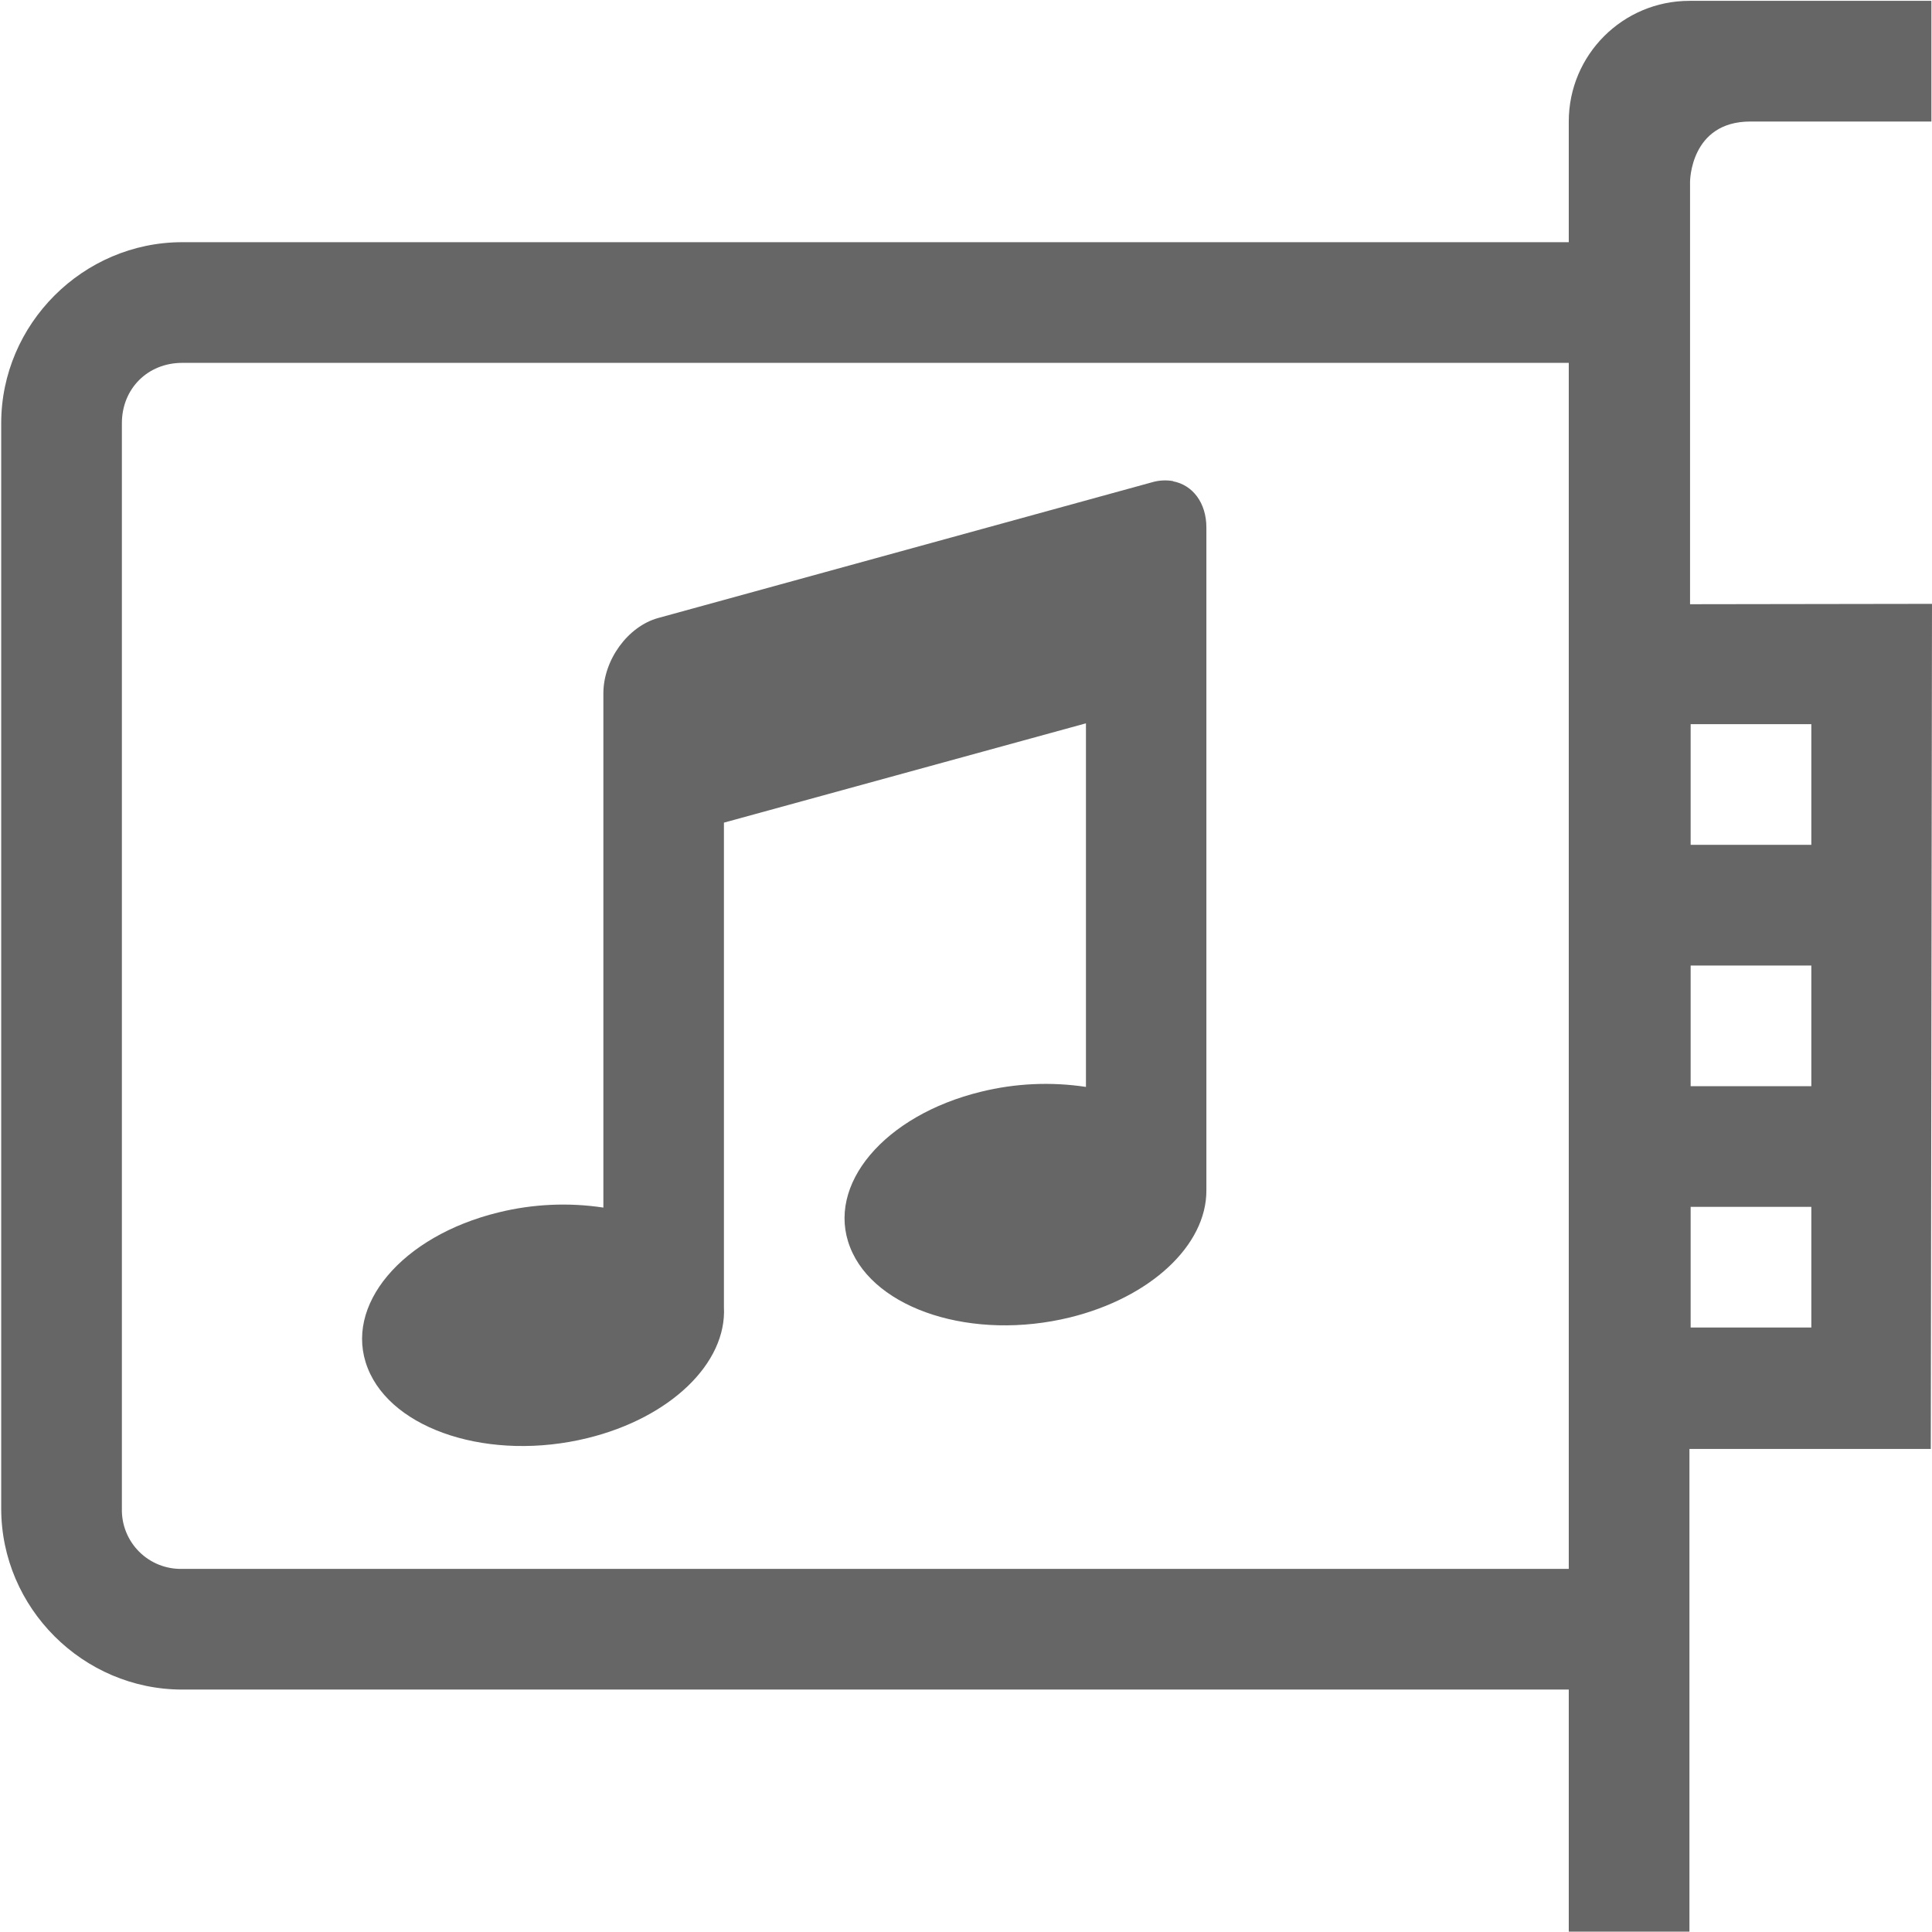
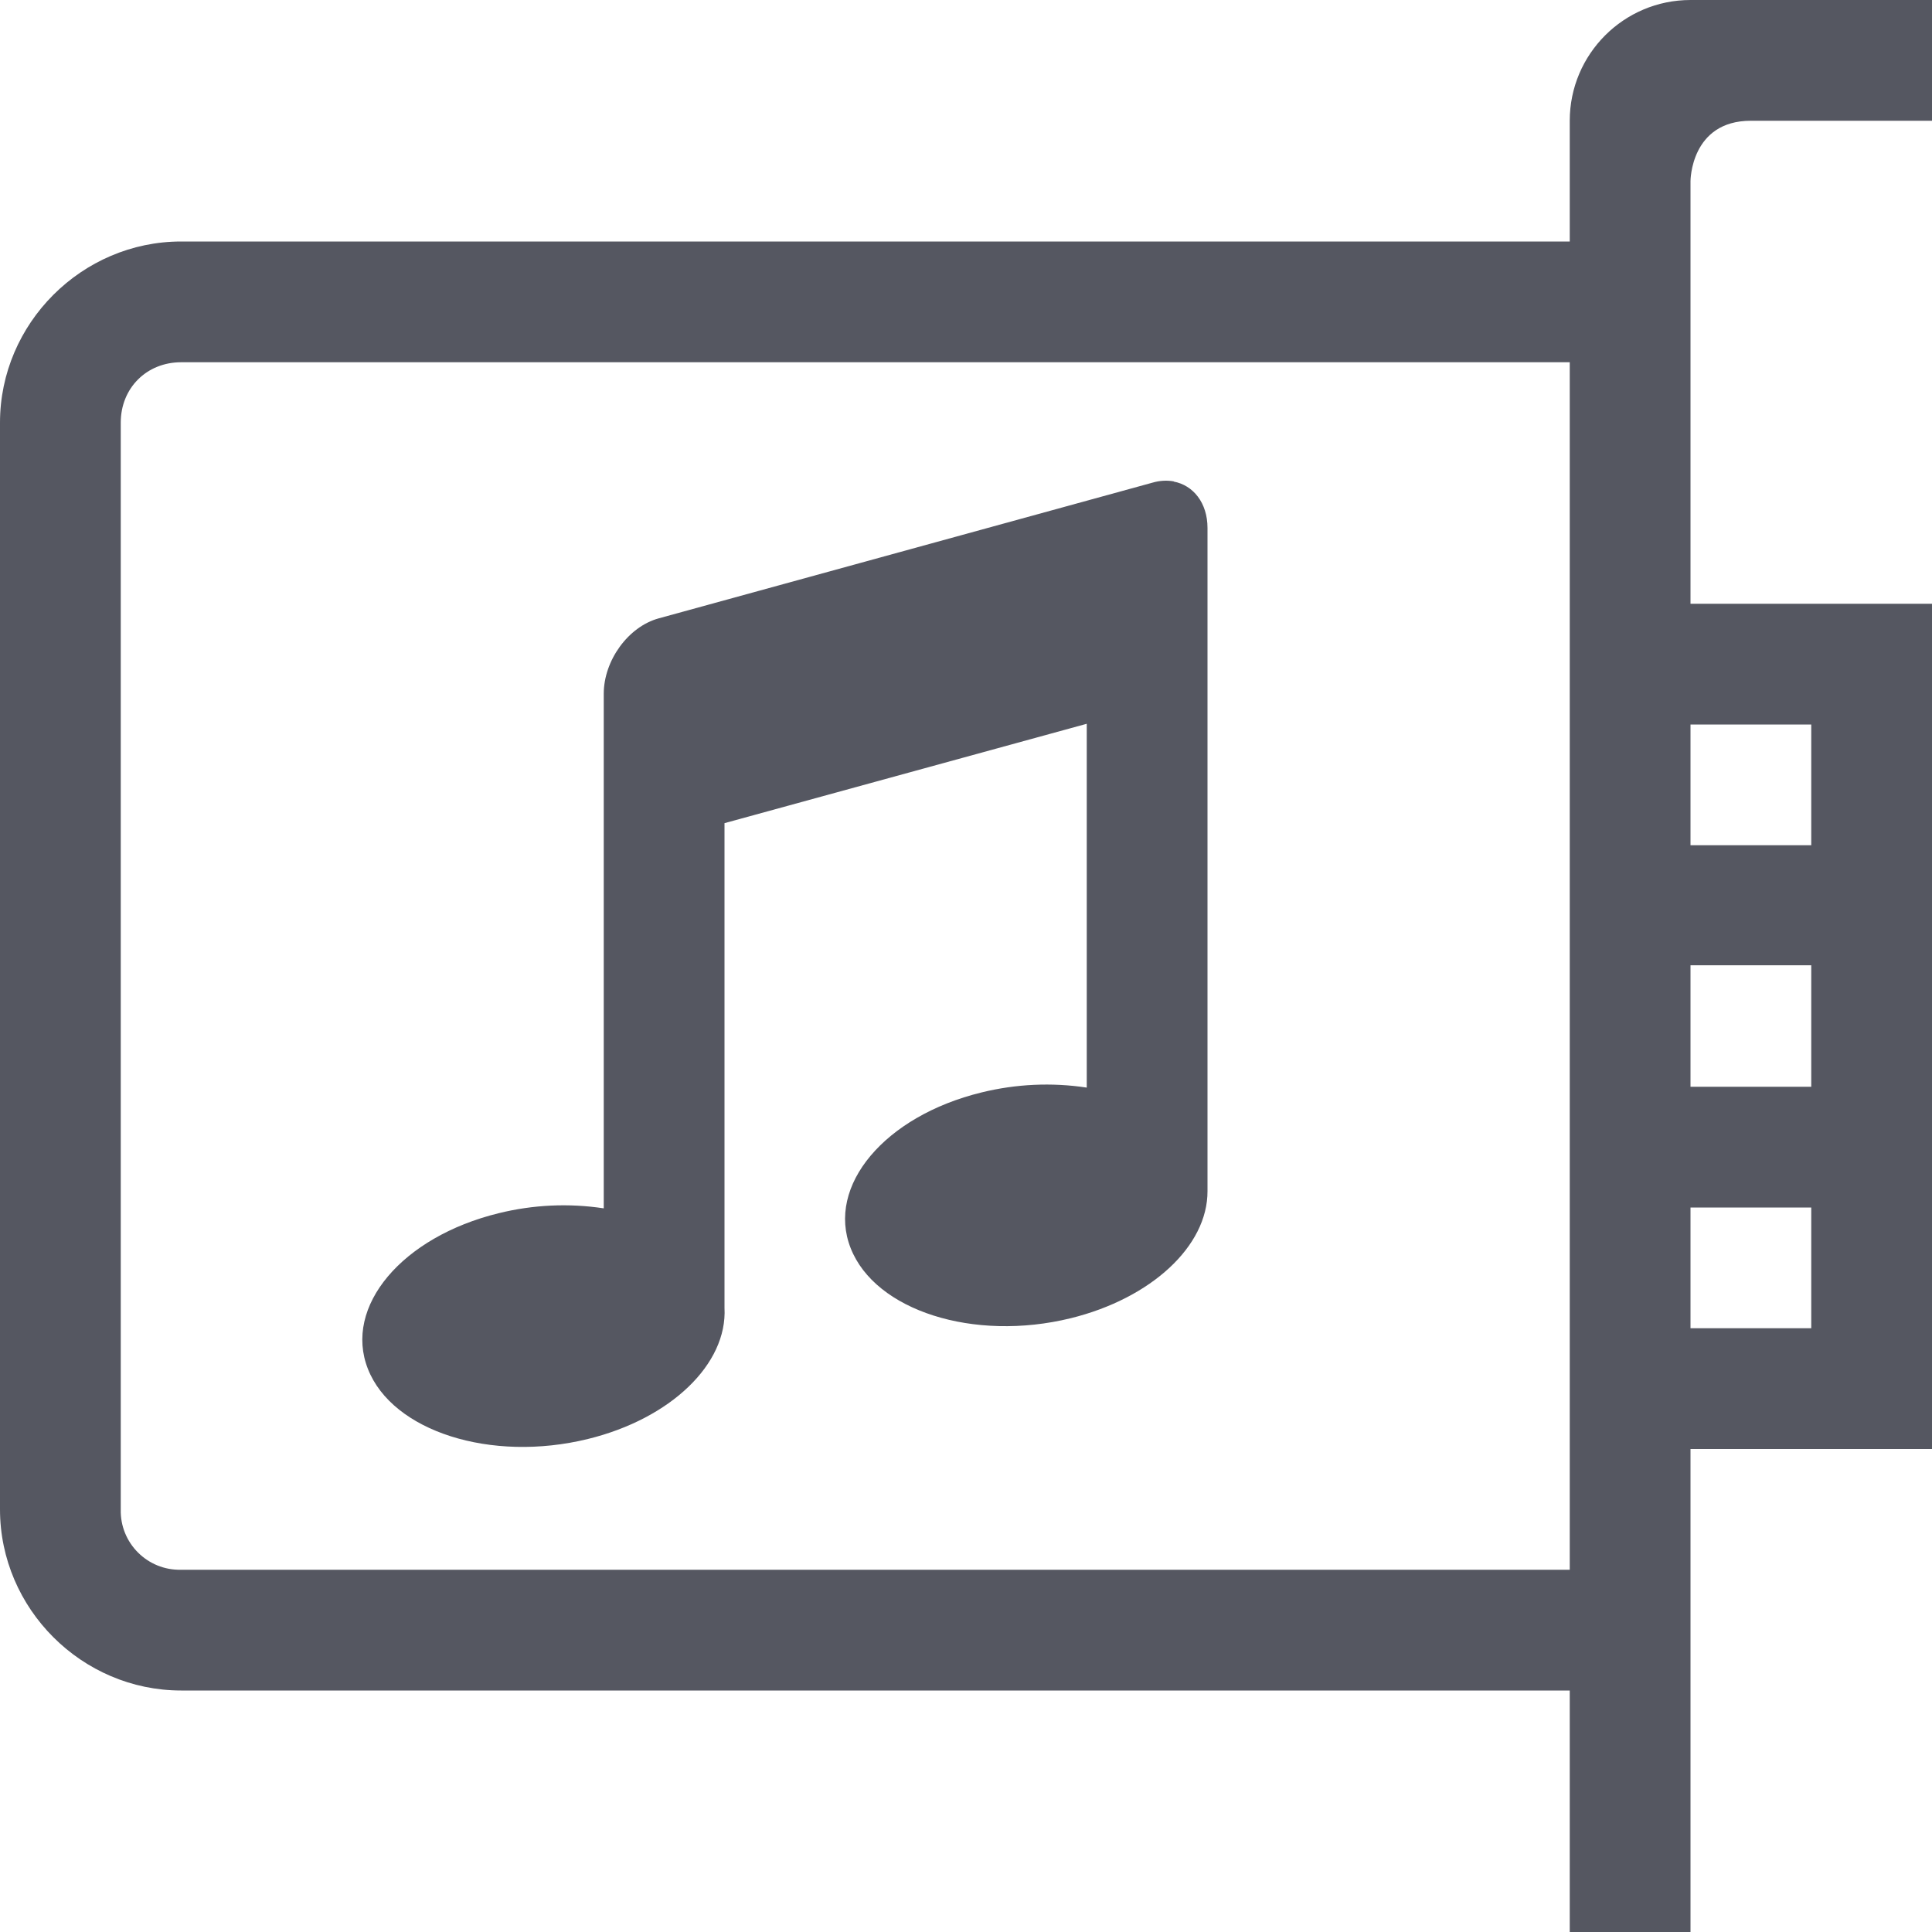
- <svg xmlns="http://www.w3.org/2000/svg" height="16.007" width="16.01" id="svg2" version="1.1">
-   <defs id="defs12" />
-   <g transform="translate(-1113 -60.993)" id="g4">
-     <path color="#000" d="M1127 61a1 1 0 0 0-1 1v1h-11.49c-.822 0-1.5.678-1.5 1.5v8.994c0 .823.678 1.5 1.5 1.5H1126V77h1v-4h2l.01-7.003-2.005.003v-3.5s0-.5.5-.5h1.5v-1zm-12.49 3H1126v9.994h-11.49a.488.488 0 0 1-.5-.5V64.5c0-.286.214-.5.5-.5zm12.5 2.994h1v1h-1zm0 2h1v1h-1zm0 2h1v1h-1z" fill="#666" font-family="sans-serif" font-weight="400" overflow="visible" style="line-height:normal;font-variant-ligatures:normal;font-variant-position:normal;font-variant-caps:normal;font-variant-numeric:normal;font-variant-alternates:normal;font-feature-settings:normal;text-indent:0;text-align:start;text-decoration-line:none;text-decoration-style:solid;text-decoration-color:#000;text-transform:none;text-orientation:mixed;shape-padding:0;isolation:auto;mix-blend-mode:normal" white-space="normal" id="path6" />
-     <path color="#bebebe" d="M1122.723 64.98a.385.385 0 0 0-.178.01l-4.09 1.124c-.252.069-.455.348-.455.625V71a2.237 2.237 0 0 0-.869.04c-.803.196-1.288.774-1.084 1.29.203.517 1.019.777 1.822.58.685-.168 1.155-.62 1.13-1.086V67.81l3-.823V70a2.237 2.237 0 0 0-.87.04c-.803.196-1.288.774-1.084 1.29.203.517 1.019.777 1.822.58.666-.164 1.132-.597 1.13-1.053v-5.492c0-.207-.115-.354-.278-.384z" fill="#666" overflow="visible" style="marker:none" id="path8" />
+ <svg xmlns="http://www.w3.org/2000/svg" height="16" width="16" version="1.1" id="svg2">
+   <defs id="defs2" />
+   <g transform="translate(-1113,-60.993)" id="g2" style="fill:#555761">
+     <path color="#000000" d="m 1127,60.993 c -0.552,0 -1,0.448 -1,1 v 1 h -11.5 c -0.822,0 -1.5,0.678 -1.5,1.5 v 9 c 0,0.823 0.678,1.5 1.5,1.5 h 11.5 v 2 h 1 v -4 h 2 v -7 h -2 v -3.5 c 0,0 0,-0.5 0.5,-0.5 h 1.5 v -1 z m -12.5,3 h 11.5 v 10 h -11.5 c -0.279,0.007 -0.507,-0.221 -0.5,-0.5 v -9 c 0,-0.286 0.214,-0.5 0.5,-0.5 z m 12.5,3 h 1 v 1 h -1 z m 0,1.994 h 1 v 1.006 h -1 z m 0,2.006 h 1 v 1 h -1 z" fill="#666" font-family="sans-serif" font-weight="400" overflow="visible" style="line-height:normal;font-variant-ligatures:normal;font-variant-position:normal;font-variant-caps:normal;font-variant-numeric:normal;font-variant-alternates:normal;font-feature-settings:normal;text-indent:0;text-align:start;text-decoration-line:none;text-decoration-style:solid;text-decoration-color:#000000;text-transform:none;text-orientation:mixed;shape-padding:0;isolation:auto;mix-blend-mode:normal;fill:#555761" white-space="normal" id="path1" />
+     <path color="#bebebe" d="m 1122.723,64.98 c -0.059,-0.011 -0.12,-0.007 -0.178,0.01 l -4.09,1.124 c -0.252,0.069 -0.455,0.348 -0.455,0.625 V 71 c -0.289,-0.044 -0.585,-0.03 -0.869,0.04 -0.803,0.196 -1.288,0.774 -1.084,1.29 0.203,0.517 1.019,0.777 1.822,0.58 0.685,-0.168 1.156,-0.62 1.131,-1.086 V 67.81 l 3,-0.823 V 70 c -0.29,-0.044 -0.586,-0.03 -0.871,0.04 -0.803,0.196 -1.288,0.774 -1.084,1.29 0.203,0.517 1.019,0.777 1.822,0.58 0.666,-0.164 1.135,-0.597 1.133,-1.053 v -5.492 c 0,-0.207 -0.118,-0.354 -0.281,-0.384 z" fill="#666" overflow="visible" style="fill:#555761;marker:none" id="path2" />
  </g>
</svg>
